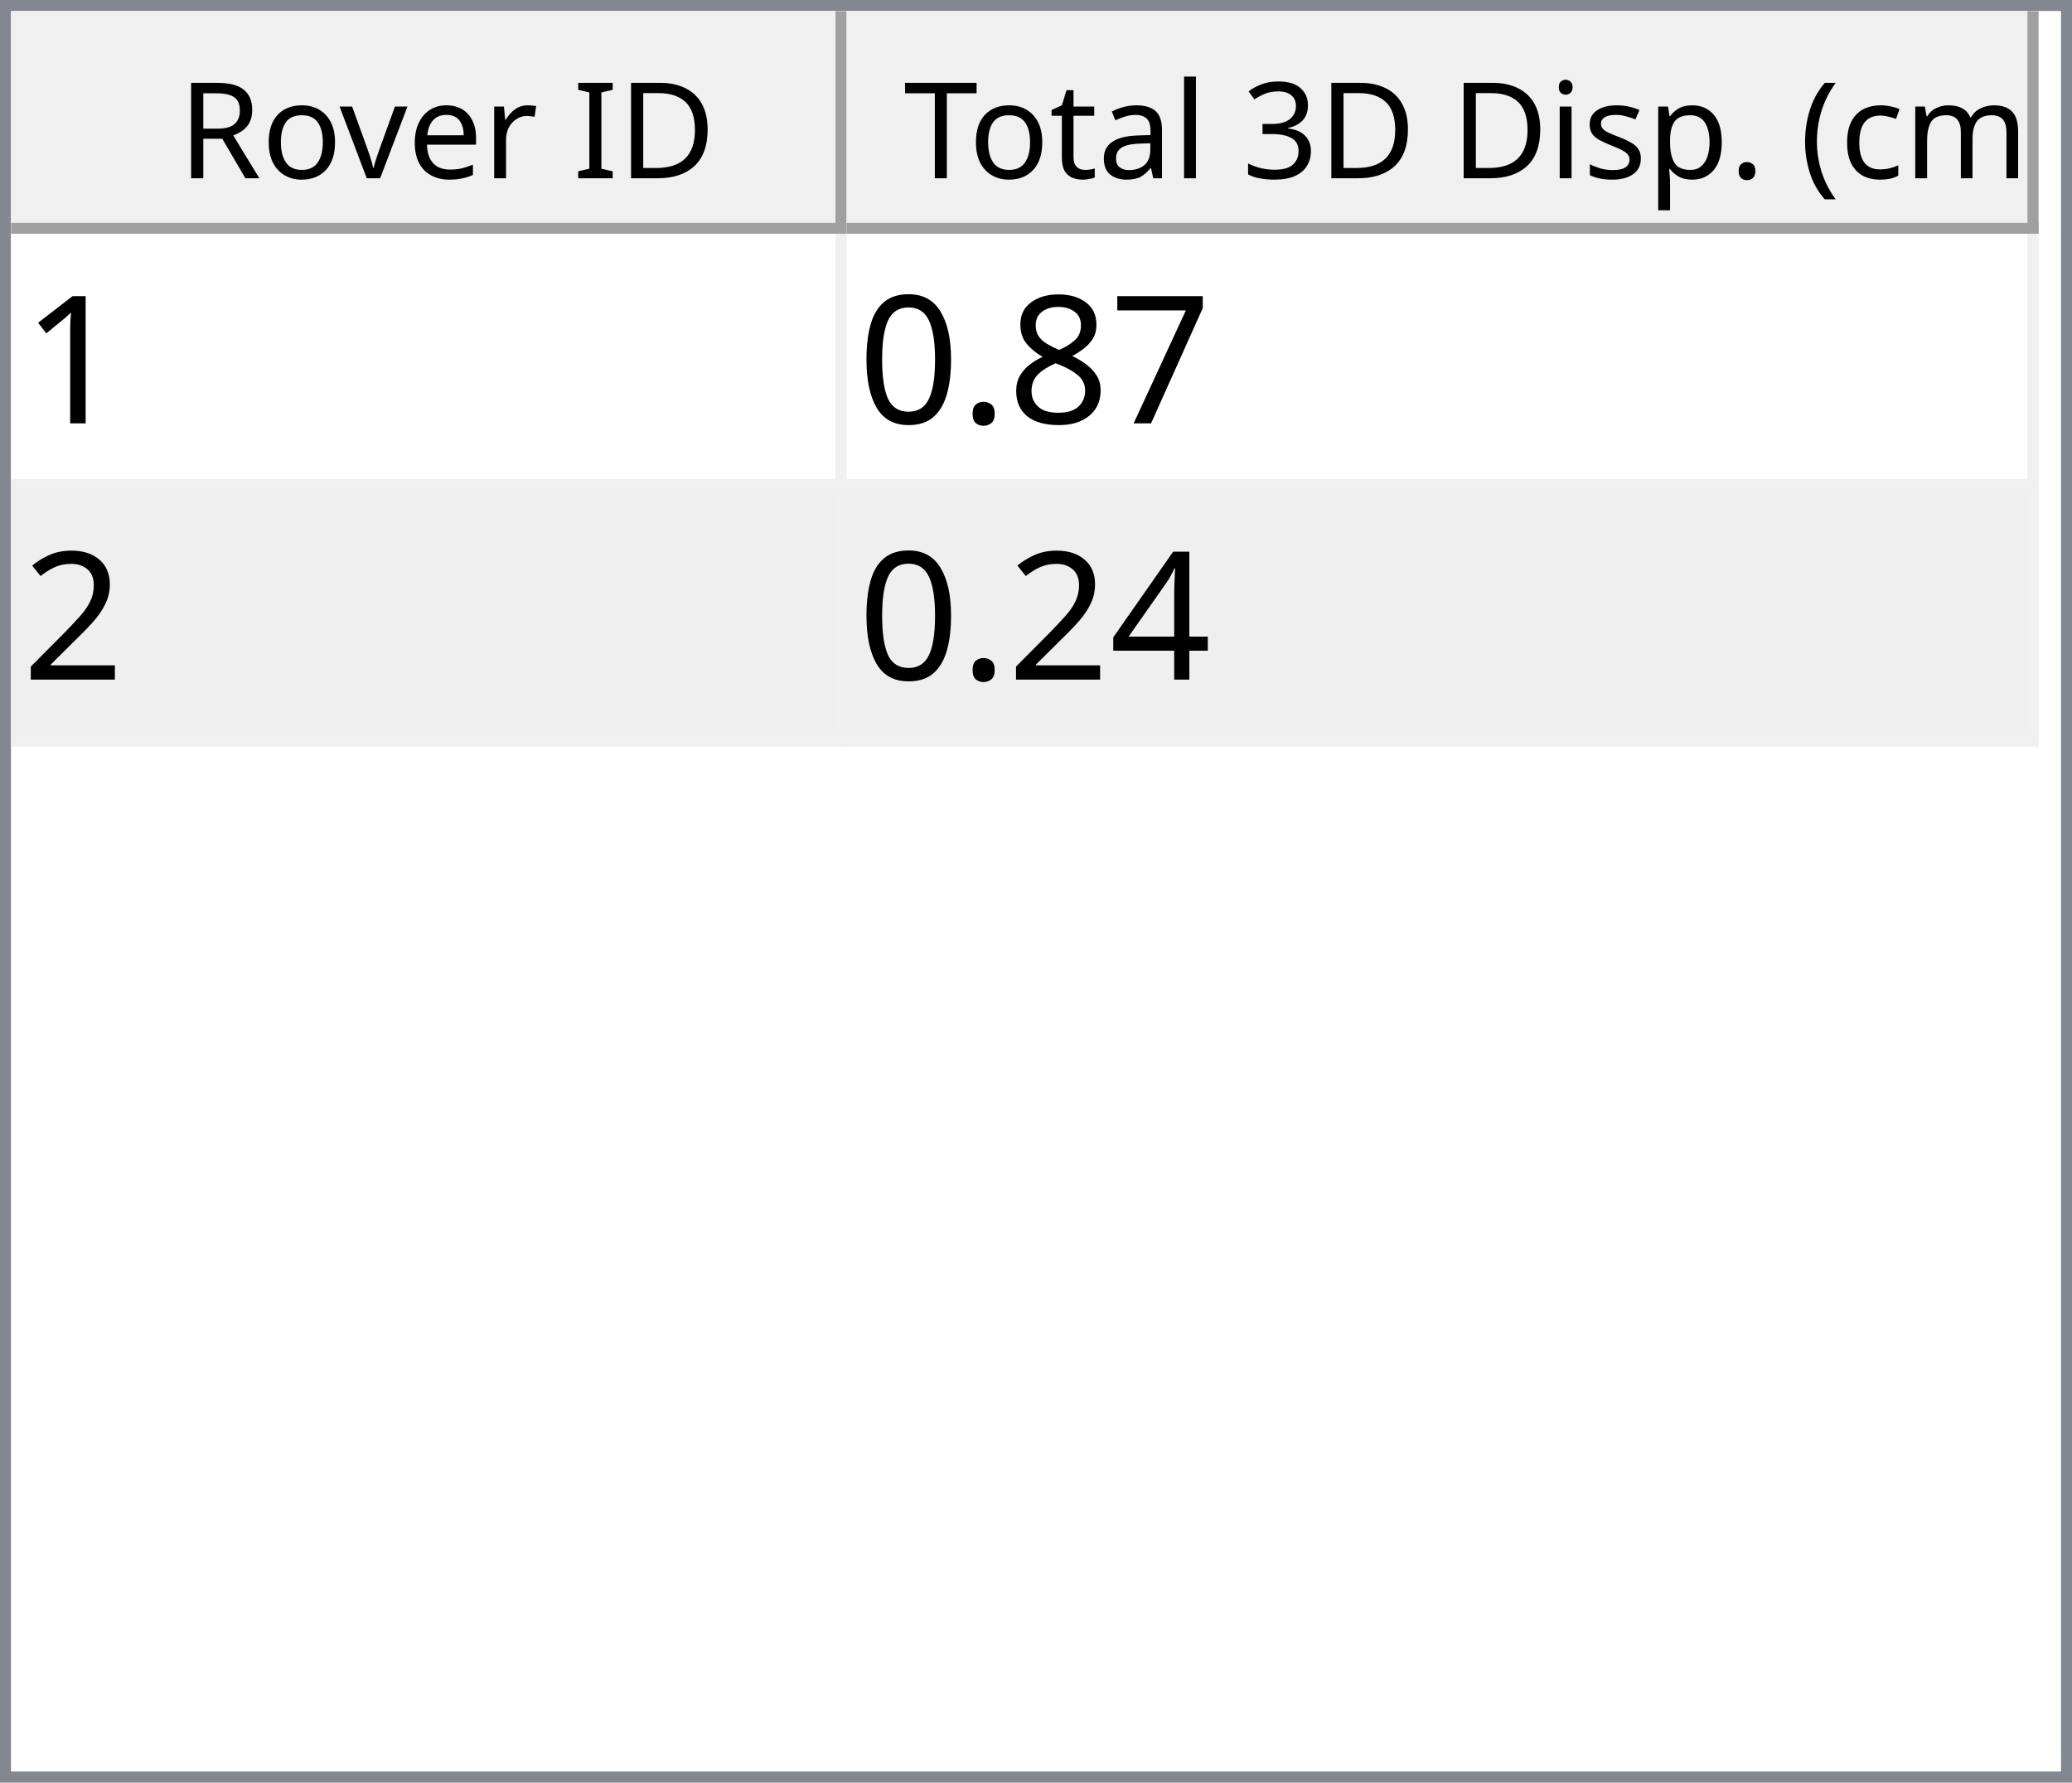
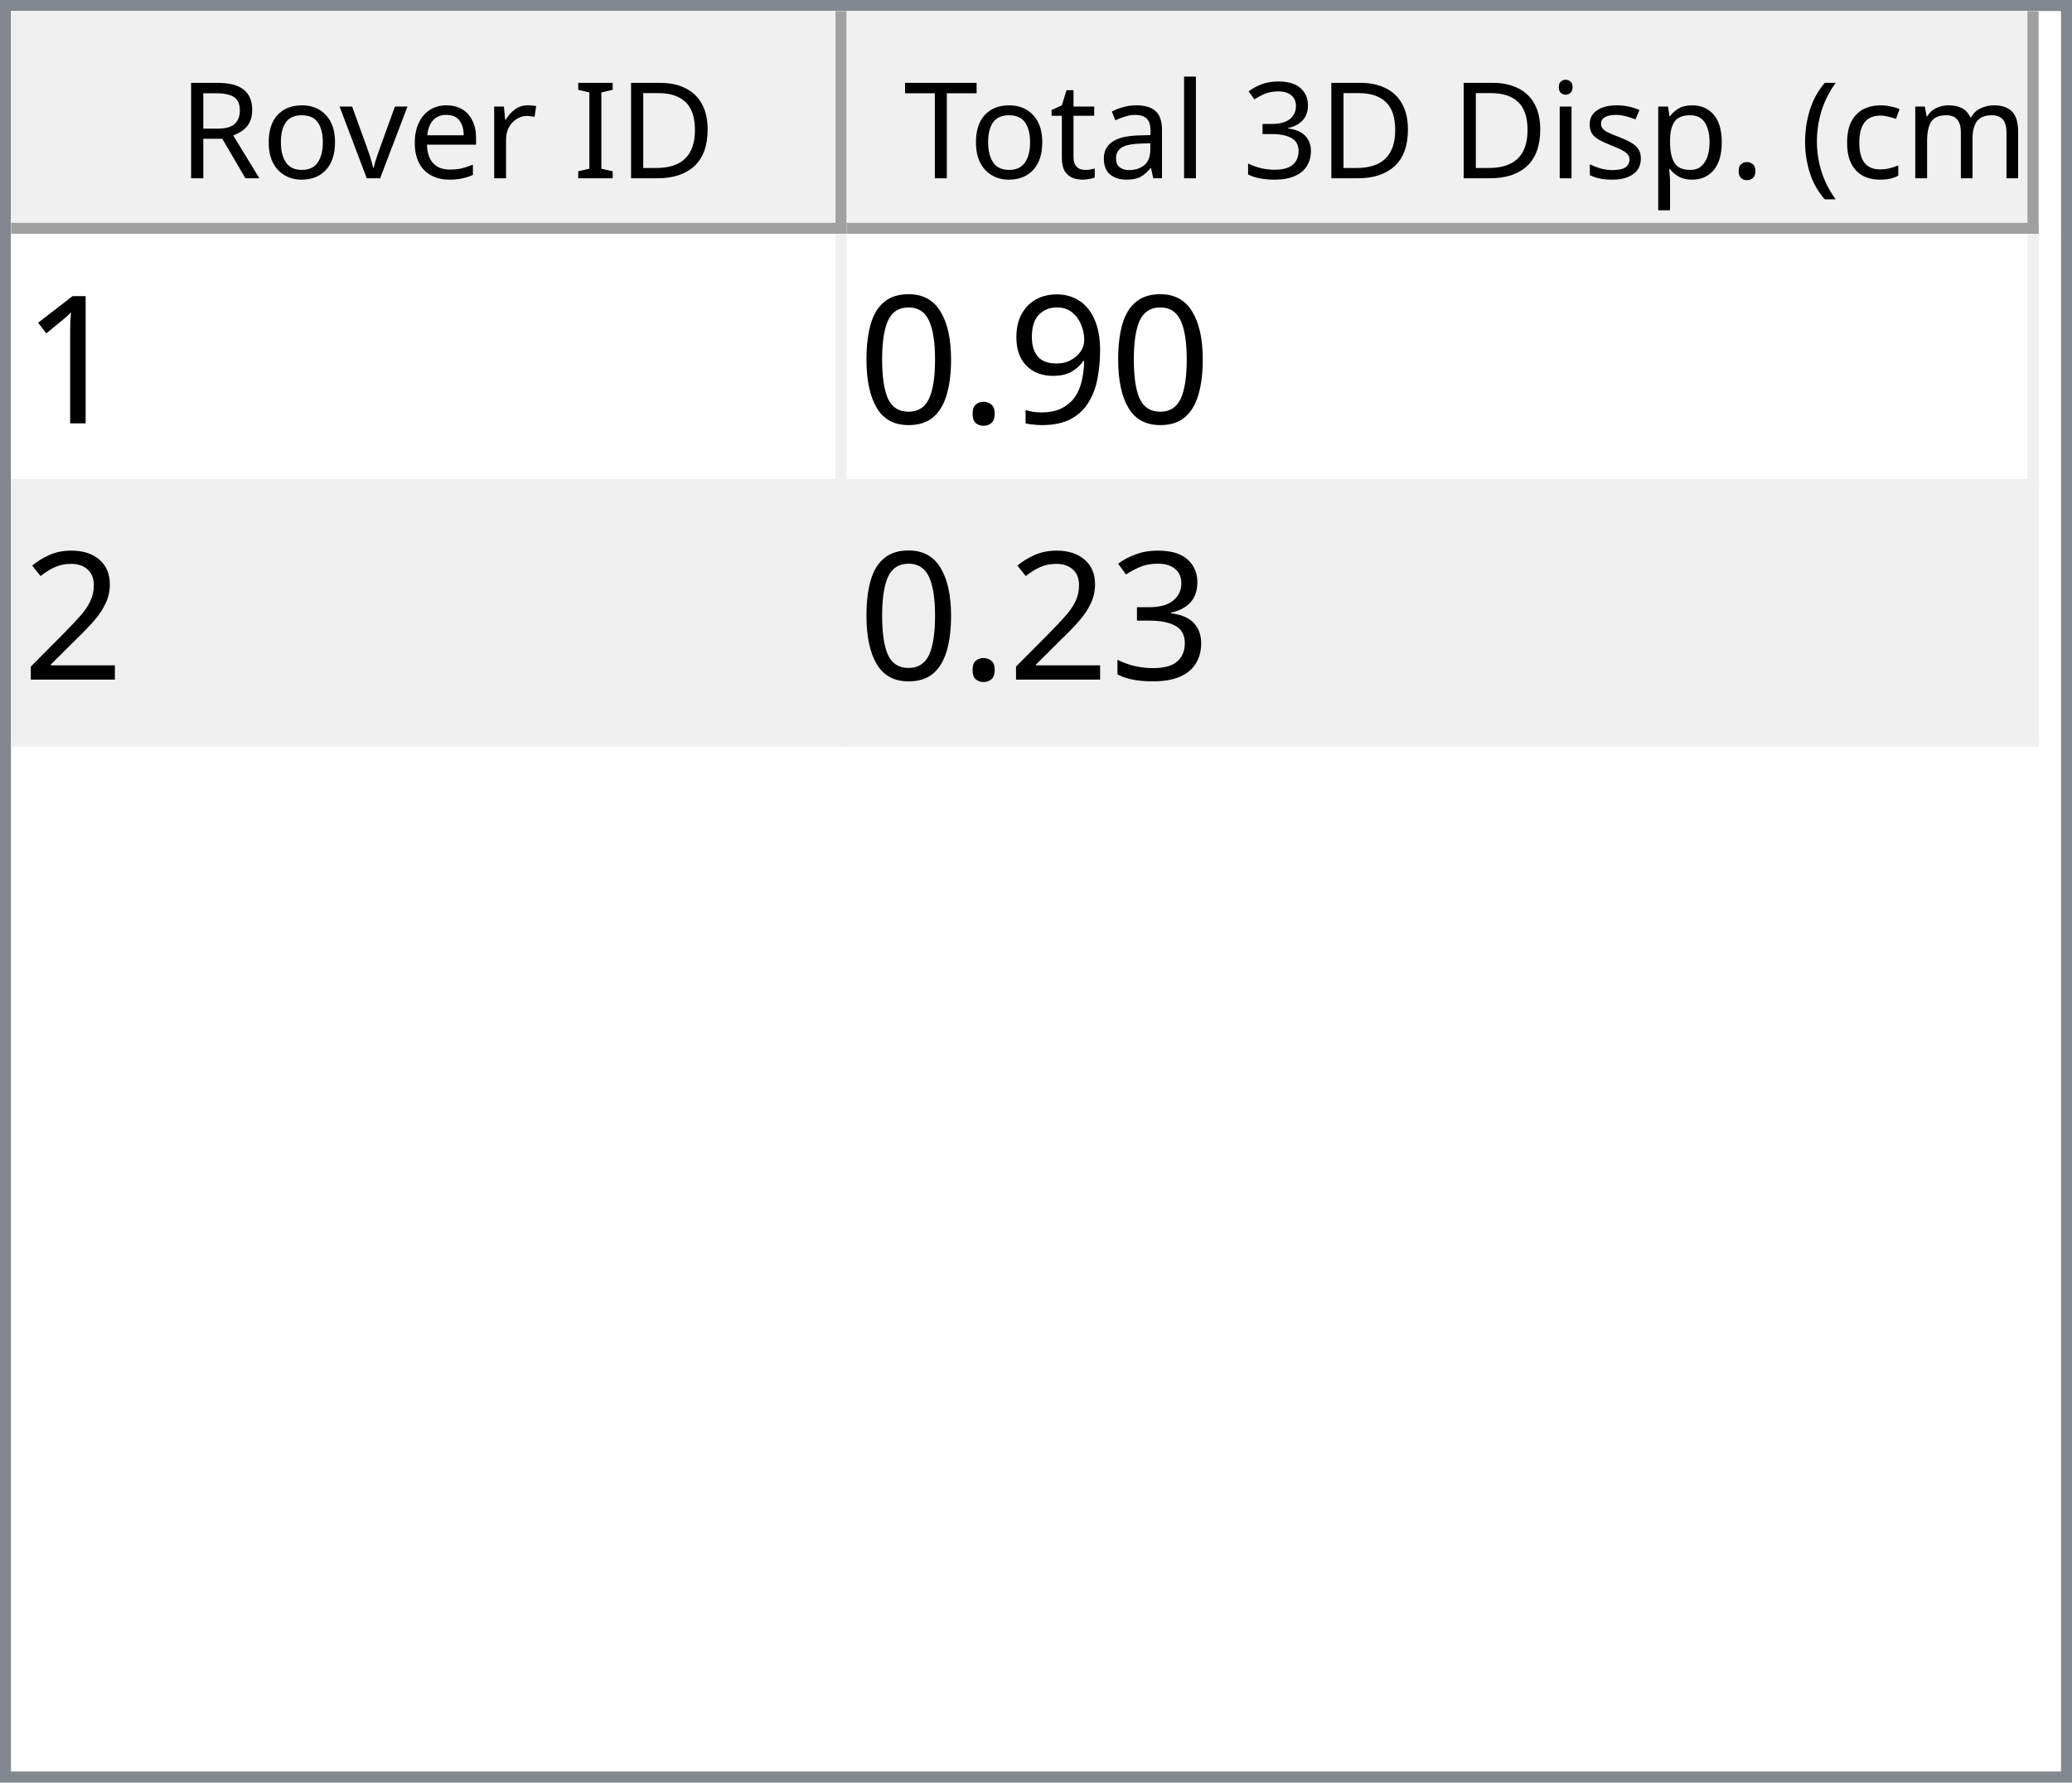
<svg xmlns="http://www.w3.org/2000/svg" style="fill-opacity:1; color-rendering:auto; color-interpolation:auto; text-rendering:auto; stroke:black; stroke-linecap:square; stroke-miterlimit:10; shape-rendering:auto; stroke-opacity:1; fill:black; stroke-dasharray:none; font-weight:normal; stroke-width:1; font-family:'Dialog'; font-style:normal; stroke-linejoin:miter; font-size:12px; stroke-dashoffset:0; image-rendering:auto;" width="186" height="160">
  <defs id="genericDefs" />
  <g>
    <defs id="defs1">
      <clipPath clipPathUnits="userSpaceOnUse" id="clipPath1">
        <path d="M0 0 L186 0 L186 160 L0 160 L0 0 Z" />
      </clipPath>
      <clipPath clipPathUnits="userSpaceOnUse" id="clipPath2">
        <path d="M0 0 L0 160 L186 160 L186 0 Z" />
      </clipPath>
      <clipPath clipPathUnits="userSpaceOnUse" id="clipPath3">
        <path d="M0 0 L0 20 L184 20 L184 0 Z" />
      </clipPath>
      <clipPath clipPathUnits="userSpaceOnUse" id="clipPath4">
        <path d="M0 0 L0 20 L75 20 L75 0 Z" />
      </clipPath>
      <clipPath clipPathUnits="userSpaceOnUse" id="clipPath5">
        <path d="M1 1 L1 19 L74 19 L74 1 Z" />
      </clipPath>
      <clipPath clipPathUnits="userSpaceOnUse" id="clipPath6">
        <path d="M0 0 L0 18 L73 18 L73 0 Z" />
      </clipPath>
      <clipPath clipPathUnits="userSpaceOnUse" id="clipPath7">
        <path d="M-0.5 -0.5 L-0.5 19.5 L74.5 19.5 L74.5 -0.5 Z" />
      </clipPath>
      <clipPath clipPathUnits="userSpaceOnUse" id="clipPath8">
        <path d="M0 0 L0 20 L107 20 L107 0 Z" />
      </clipPath>
      <clipPath clipPathUnits="userSpaceOnUse" id="clipPath9">
        <path d="M1 1 L1 19 L106 19 L106 1 Z" />
      </clipPath>
      <clipPath clipPathUnits="userSpaceOnUse" id="clipPath10">
        <path d="M0 0 L0 18 L105 18 L105 0 Z" />
      </clipPath>
      <clipPath clipPathUnits="userSpaceOnUse" id="clipPath11">
        <path d="M-0.5 -0.5 L-0.5 19.5 L106.5 19.5 L106.5 -0.5 Z" />
      </clipPath>
      <clipPath clipPathUnits="userSpaceOnUse" id="clipPath12">
        <path d="M0 0 L0 138 L184 138 L184 0 Z" />
      </clipPath>
      <clipPath clipPathUnits="userSpaceOnUse" id="clipPath13">
        <path d="M0 0 L0 46 L182 46 L182 0 Z" />
      </clipPath>
      <clipPath clipPathUnits="userSpaceOnUse" id="clipPath14">
        <path d="M-0.5 -0.5 L-0.5 45.5 L181.5 45.5 L181.5 -0.5 Z" />
      </clipPath>
      <clipPath clipPathUnits="userSpaceOnUse" id="clipPath15">
        <path d="M0 0 L0 22 L74 22 L74 0 Z" />
      </clipPath>
      <clipPath clipPathUnits="userSpaceOnUse" id="clipPath16">
        <path d="M0 0 L0 22 L106 22 L106 0 Z" />
      </clipPath>
      <font horiz-adv-x="64.551" id="font1">
        <font-face ascent="107.91" descent="25.098" units-per-em="100" style="font-style:normal; font-family:Segoe UI; font-weight:normal;" />
        <missing-glyph horiz-adv-x="64.551" d="M8.109 0 L8.109 68.266 L56.453 68.266 L56.453 0 L8.109 0 ZM15.328 7.234 L49.219 7.234 L49.219 61.031 L15.328 61.031 L15.328 7.234 Z" />
        <glyph unicode="D" horiz-adv-x="70.117" d="M9.188 0 L9.188 70.016 L28.516 70.016 Q65.531 70.016 65.531 35.891 Q65.531 19.672 55.25 9.836 Q44.969 0 27.734 0 L9.188 0 ZM17.391 62.594 L17.391 7.422 L27.828 7.422 Q41.609 7.422 49.273 14.797 Q56.938 22.172 56.938 35.688 Q56.938 62.594 28.328 62.594 L17.391 62.594 Z" />
        <glyph unicode="I" horiz-adv-x="26.611" d="M17.391 0 L9.188 0 L9.188 70.016 L17.391 70.016 L17.391 0 Z" />
        <glyph unicode=" " horiz-adv-x="27.393" d="" />
        <glyph unicode="r" horiz-adv-x="34.766" d="M34.188 41.891 Q32.078 43.5 28.125 43.5 Q23 43.5 19.555 38.672 Q16.109 33.844 16.109 25.484 L16.109 0 L8.109 0 L8.109 50 L16.109 50 L16.109 39.703 L16.312 39.703 Q18.016 44.969 21.531 47.922 Q25.047 50.875 29.391 50.875 Q32.516 50.875 34.188 50.203 L34.188 41.891 Z" />
        <glyph unicode="e" horiz-adv-x="52.295" d="M48.297 23 L12.984 23 Q13.188 14.656 17.484 10.109 Q21.781 5.562 29.297 5.562 Q37.75 5.562 44.828 11.141 L44.828 3.609 Q38.234 -1.172 27.391 -1.172 Q16.797 -1.172 10.742 5.641 Q4.688 12.453 4.688 24.812 Q4.688 36.469 11.305 43.82 Q17.922 51.172 27.734 51.172 Q37.547 51.172 42.922 44.828 Q48.297 38.484 48.297 27.203 L48.297 23 ZM40.094 29.781 Q40.047 36.719 36.75 40.578 Q33.453 44.438 27.594 44.438 Q21.922 44.438 17.969 40.383 Q14.016 36.328 13.094 29.781 L40.094 29.781 Z" />
        <glyph unicode="v" horiz-adv-x="47.9" d="M47.406 50 L27.484 0 L19.625 0 L0.688 50 L9.469 50 L22.172 13.672 Q23.578 9.672 23.922 6.688 L24.125 6.688 Q24.609 10.453 25.688 13.484 L38.969 50 L47.406 50 Z" />
        <glyph unicode="o" horiz-adv-x="58.594" d="M29 -1.172 Q17.922 -1.172 11.305 5.836 Q4.688 12.844 4.688 24.422 Q4.688 37.016 11.57 44.094 Q18.453 51.172 30.172 51.172 Q41.359 51.172 47.633 44.289 Q53.906 37.406 53.906 25.203 Q53.906 13.234 47.141 6.031 Q40.375 -1.172 29 -1.172 ZM29.594 44.438 Q21.875 44.438 17.383 39.188 Q12.891 33.938 12.891 24.703 Q12.891 15.828 17.43 10.695 Q21.969 5.562 29.594 5.562 Q37.359 5.562 41.531 10.594 Q45.703 15.625 45.703 24.906 Q45.703 34.281 41.531 39.359 Q37.359 44.438 29.594 44.438 Z" />
        <glyph unicode="R" horiz-adv-x="59.814" d="M59.375 0 L49.609 0 L37.891 19.625 Q36.281 22.359 34.766 24.289 Q33.25 26.219 31.664 27.438 Q30.078 28.656 28.25 29.219 Q26.422 29.781 24.125 29.781 L17.391 29.781 L17.391 0 L9.188 0 L9.188 70.016 L30.078 70.016 Q34.672 70.016 38.555 68.867 Q42.438 67.719 45.289 65.375 Q48.141 63.031 49.758 59.547 Q51.375 56.062 51.375 51.375 Q51.375 47.703 50.273 44.656 Q49.172 41.609 47.148 39.211 Q45.125 36.812 42.266 35.133 Q39.406 33.453 35.844 32.516 L35.844 32.328 Q37.594 31.547 38.891 30.547 Q40.188 29.547 41.359 28.18 Q42.531 26.812 43.68 25.078 Q44.828 23.344 46.234 21.047 L59.375 0 ZM17.391 62.594 L17.391 37.203 L28.516 37.203 Q31.594 37.203 34.203 38.133 Q36.812 39.062 38.719 40.797 Q40.625 42.531 41.703 45.047 Q42.781 47.562 42.781 50.688 Q42.781 56.297 39.141 59.445 Q35.5 62.594 28.609 62.594 L17.391 62.594 Z" />
        <glyph unicode=")" horiz-adv-x="30.176" d="M8.297 -15.922 L1.172 -15.922 Q16.406 2.344 16.406 26.812 Q16.406 51.469 1.078 70.016 L8.297 70.016 Q23.531 52.156 23.531 26.703 Q23.531 1.375 8.297 -15.922 Z" />
        <glyph unicode="m" horiz-adv-x="86.133" d="M79.109 0 L71.094 0 L71.094 28.719 Q71.094 37.016 68.531 40.727 Q65.969 44.438 59.906 44.438 Q54.781 44.438 51.195 39.75 Q47.609 35.062 47.609 28.516 L47.609 0 L39.594 0 L39.594 29.688 Q39.594 44.438 28.219 44.438 Q22.953 44.438 19.531 40.016 Q16.109 35.594 16.109 28.516 L16.109 0 L8.109 0 L8.109 50 L16.109 50 L16.109 42.094 L16.312 42.094 Q21.625 51.172 31.844 51.172 Q36.969 51.172 40.773 48.312 Q44.578 45.453 46 40.828 Q51.562 51.172 62.594 51.172 Q79.109 51.172 79.109 30.812 L79.109 0 Z" />
        <glyph unicode="c" horiz-adv-x="46.191" d="M42.188 2.297 Q36.422 -1.172 28.516 -1.172 Q17.828 -1.172 11.258 5.789 Q4.688 12.75 4.688 23.828 Q4.688 36.188 11.766 43.68 Q18.844 51.172 30.672 51.172 Q37.25 51.172 42.281 48.734 L42.281 40.531 Q36.719 44.438 30.375 44.438 Q22.703 44.438 17.797 38.945 Q12.891 33.453 12.891 24.516 Q12.891 15.719 17.508 10.641 Q22.125 5.562 29.891 5.562 Q36.422 5.562 42.188 9.906 L42.188 2.297 Z" />
        <glyph unicode="(" horiz-adv-x="30.176" d="M29.109 -15.922 L21.969 -15.922 Q6.844 1.375 6.844 26.703 Q6.844 52.156 21.969 70.016 L29.203 70.016 Q13.875 51.469 13.875 26.812 Q13.875 2.344 29.109 -15.922 Z" />
        <glyph unicode="." horiz-adv-x="21.68" d="M10.891 -1.078 Q8.641 -1.078 7.055 0.539 Q5.469 2.156 5.469 4.391 Q5.469 6.641 7.055 8.273 Q8.641 9.906 10.891 9.906 Q13.188 9.906 14.797 8.273 Q16.406 6.641 16.406 4.391 Q16.406 2.156 14.797 0.539 Q13.188 -1.078 10.891 -1.078 Z" />
        <glyph unicode="p" horiz-adv-x="58.789" d="M16.312 7.234 L16.109 7.234 L16.109 -23 L8.109 -23 L8.109 50 L16.109 50 L16.109 41.219 L16.312 41.219 Q22.219 51.172 33.594 51.172 Q43.266 51.172 48.688 44.461 Q54.109 37.75 54.109 26.469 Q54.109 13.922 48 6.375 Q41.891 -1.172 31.297 -1.172 Q21.578 -1.172 16.312 7.234 ZM16.109 27.391 L16.109 20.406 Q16.109 14.203 20.141 9.883 Q24.172 5.562 30.375 5.562 Q37.641 5.562 41.773 11.133 Q45.906 16.703 45.906 26.609 Q45.906 34.969 42.047 39.703 Q38.188 44.438 31.594 44.438 Q24.609 44.438 20.359 39.578 Q16.109 34.719 16.109 27.391 Z" />
        <glyph unicode="s" horiz-adv-x="42.432" d="M5.078 1.812 L5.078 10.406 Q11.625 5.562 19.484 5.562 Q30.031 5.562 30.031 12.594 Q30.031 14.594 29.125 15.992 Q28.219 17.391 26.68 18.461 Q25.141 19.531 23.07 20.383 Q21 21.234 18.609 22.172 Q15.281 23.484 12.766 24.828 Q10.25 26.172 8.57 27.859 Q6.891 29.547 6.031 31.695 Q5.172 33.844 5.172 36.719 Q5.172 40.234 6.789 42.945 Q8.406 45.656 11.086 47.484 Q13.766 49.312 17.211 50.242 Q20.656 51.172 24.312 51.172 Q30.812 51.172 35.938 48.922 L35.938 40.828 Q30.422 44.438 23.25 44.438 Q21 44.438 19.195 43.922 Q17.391 43.406 16.094 42.477 Q14.797 41.547 14.086 40.258 Q13.375 38.969 13.375 37.406 Q13.375 35.453 14.086 34.133 Q14.797 32.812 16.164 31.789 Q17.531 30.766 19.484 29.938 Q21.438 29.109 23.922 28.125 Q27.25 26.859 29.883 25.516 Q32.516 24.172 34.375 22.484 Q36.234 20.797 37.234 18.602 Q38.234 16.406 38.234 13.375 Q38.234 9.672 36.602 6.938 Q34.969 4.203 32.234 2.398 Q29.5 0.594 25.93 -0.289 Q22.359 -1.172 18.453 -1.172 Q10.75 -1.172 5.078 1.812 Z" />
        <glyph unicode="i" horiz-adv-x="24.219" d="M12.203 62.703 Q10.062 62.703 8.547 64.164 Q7.031 65.625 7.031 67.875 Q7.031 70.125 8.547 71.609 Q10.062 73.094 12.203 73.094 Q14.406 73.094 15.945 71.609 Q17.484 70.125 17.484 67.875 Q17.484 65.719 15.945 64.211 Q14.406 62.703 12.203 62.703 ZM16.109 0 L8.109 0 L8.109 50 L16.109 50 L16.109 0 Z" />
        <glyph unicode="3" horiz-adv-x="53.906" d="M46.531 19.828 Q46.531 15.094 44.75 11.211 Q42.969 7.328 39.719 4.57 Q36.469 1.812 31.93 0.297 Q27.391 -1.219 21.922 -1.219 Q11.922 -1.219 6 2.594 L6 11.188 Q13.094 5.609 22.219 5.609 Q25.875 5.609 28.828 6.539 Q31.781 7.469 33.906 9.227 Q36.031 10.984 37.18 13.477 Q38.328 15.969 38.328 19.094 Q38.328 32.812 18.797 32.812 L12.984 32.812 L12.984 39.594 L18.5 39.594 Q35.797 39.594 35.797 52.484 Q35.797 64.406 22.609 64.406 Q15.188 64.406 8.688 59.422 L8.688 67.188 Q15.375 71.188 24.609 71.188 Q29 71.188 32.57 69.969 Q36.141 68.75 38.68 66.555 Q41.219 64.359 42.609 61.281 Q44 58.203 44 54.5 Q44 40.672 30.031 36.719 L30.031 36.531 Q33.594 36.141 36.625 34.797 Q39.656 33.453 41.852 31.305 Q44.047 29.156 45.289 26.25 Q46.531 23.344 46.531 19.828 Z" />
        <glyph unicode="l" horiz-adv-x="24.219" d="M16.109 0 L8.109 0 L8.109 74.031 L16.109 74.031 L16.109 0 Z" />
        <glyph unicode="a" horiz-adv-x="50.879" d="M43.891 0 L35.891 0 L35.891 7.812 L35.688 7.812 Q30.469 -1.172 20.312 -1.172 Q12.844 -1.172 8.617 2.781 Q4.391 6.734 4.391 13.281 Q4.391 27.297 20.906 29.594 L35.891 31.688 Q35.891 44.438 25.594 44.438 Q16.547 44.438 9.281 38.281 L9.281 46.484 Q16.656 51.172 26.266 51.172 Q43.891 51.172 43.891 32.516 L43.891 0 ZM35.891 25.297 L23.828 23.641 Q18.266 22.859 15.43 20.875 Q12.594 18.891 12.594 13.875 Q12.594 10.203 15.211 7.883 Q17.828 5.562 22.172 5.562 Q28.125 5.562 32.008 9.742 Q35.891 13.922 35.891 20.312 L35.891 25.297 Z" />
        <glyph unicode="t" horiz-adv-x="33.887" d="M31.297 0.484 Q28.469 -1.078 23.828 -1.078 Q10.688 -1.078 10.688 13.578 L10.688 43.172 L2.094 43.172 L2.094 50 L10.688 50 L10.688 62.203 L18.703 64.797 L18.703 50 L31.297 50 L31.297 43.172 L18.703 43.172 L18.703 14.984 Q18.703 9.969 20.414 7.82 Q22.125 5.672 26.078 5.672 Q29.109 5.672 31.297 7.328 L31.297 0.484 Z" />
        <glyph unicode="T" horiz-adv-x="52.393" d="M50.594 62.594 L30.375 62.594 L30.375 0 L22.172 0 L22.172 62.594 L2 62.594 L2 70.016 L50.594 70.016 L50.594 62.594 Z" />
      </font>
      <font horiz-adv-x="75.0" id="font2">
        <font-face ascent="100.537" descent="21.973" units-per-em="100" style="font-style:normal; font-family:sans-serif; font-weight:normal;" />
        <missing-glyph horiz-adv-x="75.0" d="M12.5 0 L12.5 62.5 L62.5 62.5 L62.5 0 L12.5 0 ZM14.062 1.562 L60.938 1.562 L60.938 60.938 L14.062 60.938 L14.062 1.562 Z" />
        <glyph unicode="1" horiz-adv-x="55.615" d="M37.25 0 L28.469 0 L28.469 56 Q25.297 52.984 20.141 49.953 Q14.984 46.922 10.891 45.406 L10.891 53.906 Q18.266 57.375 23.781 62.305 Q29.297 67.234 31.594 71.875 L37.25 71.875 L37.25 0 Z" />
-         <glyph unicode="7" horiz-adv-x="55.615" d="M4.734 62.203 L4.734 70.656 L51.078 70.656 L51.078 63.812 Q44.234 56.547 37.523 44.484 Q30.812 32.422 27.156 19.672 Q24.516 10.688 23.781 0 L14.75 0 Q14.891 8.453 18.062 20.414 Q21.234 32.375 27.172 43.484 Q33.109 54.594 39.797 62.203 L4.734 62.203 Z" />
-         <glyph unicode="8" horiz-adv-x="55.615" d="M17.672 38.812 Q12.203 40.828 9.57 44.539 Q6.938 48.25 6.938 53.422 Q6.938 61.234 12.555 66.555 Q18.172 71.875 27.484 71.875 Q36.859 71.875 42.578 66.43 Q48.297 60.984 48.297 53.172 Q48.297 48.188 45.68 44.508 Q43.062 40.828 37.75 38.812 Q44.344 36.672 47.781 31.883 Q51.219 27.094 51.219 20.453 Q51.219 11.281 44.727 5.031 Q38.234 -1.219 27.641 -1.219 Q17.047 -1.219 10.547 5.055 Q4.047 11.328 4.047 20.703 Q4.047 27.688 7.594 32.398 Q11.141 37.109 17.672 38.812 ZM15.922 53.719 Q15.922 48.641 19.195 45.414 Q22.469 42.188 27.688 42.188 Q32.766 42.188 36.016 45.383 Q39.266 48.578 39.266 53.219 Q39.266 58.062 35.914 61.359 Q32.562 64.656 27.594 64.656 Q22.562 64.656 19.242 61.43 Q15.922 58.203 15.922 53.719 ZM13.094 20.656 Q13.094 16.891 14.875 13.375 Q16.656 9.859 20.172 7.93 Q23.688 6 27.734 6 Q34.031 6 38.133 10.055 Q42.234 14.109 42.234 20.359 Q42.234 26.703 38.016 30.859 Q33.797 35.016 27.438 35.016 Q21.234 35.016 17.164 30.914 Q13.094 26.812 13.094 20.656 Z" />
+         <glyph unicode="9" horiz-adv-x="55.615" d="M5.469 16.547 L13.922 17.328 Q14.984 11.375 18.016 8.688 Q21.047 6 25.781 6 Q29.828 6 32.883 7.859 Q35.938 9.719 37.891 12.82 Q39.844 15.922 41.164 21.195 Q42.484 26.469 42.484 31.938 Q42.484 32.516 42.438 33.688 Q39.797 29.5 35.234 26.883 Q30.672 24.266 25.344 24.266 Q16.453 24.266 10.305 30.711 Q4.156 37.156 4.156 47.703 Q4.156 58.594 10.578 65.234 Q17 71.875 26.656 71.875 Q33.641 71.875 39.43 68.117 Q45.219 64.359 48.219 57.398 Q51.219 50.438 51.219 37.25 Q51.219 23.531 48.242 15.406 Q45.266 7.281 39.383 3.031 Q33.5 -1.219 25.594 -1.219 Q17.188 -1.219 11.867 3.445 Q6.547 8.109 5.469 16.547 ZM41.453 48.141 Q41.453 55.719 37.43 60.156 Q33.406 64.594 27.734 64.594 Q21.875 64.594 17.531 59.812 Q13.188 55.031 13.188 47.406 Q13.188 40.578 17.312 36.305 Q21.438 32.031 27.484 32.031 Q33.594 32.031 37.523 36.305 Q41.453 40.578 41.453 48.141 Z" />
        <glyph unicode="." horiz-adv-x="27.783" d="M9.078 0 L9.078 10.016 L19.094 10.016 L19.094 0 L9.078 0 Z" />
        <glyph unicode="0" horiz-adv-x="55.615" d="M4.156 35.297 Q4.156 48 6.766 55.742 Q9.375 63.484 14.523 67.68 Q19.672 71.875 27.484 71.875 Q33.25 71.875 37.594 69.555 Q41.938 67.234 44.773 62.867 Q47.609 58.5 49.219 52.227 Q50.828 45.953 50.828 35.297 Q50.828 22.703 48.242 14.969 Q45.656 7.234 40.508 3.008 Q35.359 -1.219 27.484 -1.219 Q17.141 -1.219 11.234 6.203 Q4.156 15.141 4.156 35.297 ZM13.188 35.297 Q13.188 17.672 17.312 11.836 Q21.438 6 27.484 6 Q33.547 6 37.672 11.859 Q41.797 17.719 41.797 35.297 Q41.797 52.984 37.672 58.789 Q33.547 64.594 27.391 64.594 Q21.344 64.594 17.719 59.469 Q13.188 52.938 13.188 35.297 Z" />
        <glyph unicode="2" horiz-adv-x="55.615" d="M50.344 8.453 L50.344 0 L3.031 0 Q2.938 3.172 4.047 6.109 Q5.859 10.938 9.836 15.625 Q13.812 20.312 21.344 26.469 Q33.016 36.031 37.117 41.625 Q41.219 47.219 41.219 52.203 Q41.219 57.422 37.477 61.008 Q33.734 64.594 27.734 64.594 Q21.391 64.594 17.578 60.789 Q13.766 56.984 13.719 50.25 L4.688 51.172 Q5.609 61.281 11.664 66.578 Q17.719 71.875 27.938 71.875 Q38.234 71.875 44.242 66.164 Q50.25 60.453 50.25 52 Q50.25 47.703 48.492 43.555 Q46.734 39.406 42.656 34.812 Q38.578 30.219 29.109 22.219 Q21.188 15.578 18.945 13.211 Q16.703 10.844 15.234 8.453 L50.344 8.453 Z" />
-         <glyph unicode="4" horiz-adv-x="55.615" d="M32.328 0 L32.328 17.141 L1.266 17.141 L1.266 25.203 L33.938 71.578 L41.109 71.578 L41.109 25.203 L50.781 25.203 L50.781 17.141 L41.109 17.141 L41.109 0 L32.328 0 ZM32.328 25.203 L32.328 57.469 L9.906 25.203 L32.328 25.203 Z" />
+         <glyph unicode="3" horiz-adv-x="55.615" d="M4.203 18.891 L12.984 20.062 Q14.5 12.594 18.141 9.297 Q21.781 6 27 6 Q33.203 6 37.477 10.297 Q41.75 14.594 41.75 20.953 Q41.75 27 37.797 30.93 Q33.844 34.859 27.734 34.859 Q25.25 34.859 21.531 33.891 L22.516 41.609 Q23.391 41.5 23.922 41.5 Q29.547 41.5 34.039 44.43 Q38.531 47.359 38.531 53.469 Q38.531 58.297 35.258 61.477 Q31.984 64.656 26.812 64.656 Q21.688 64.656 18.266 61.43 Q14.844 58.203 13.875 51.766 L5.078 53.328 Q6.688 62.156 12.398 67.016 Q18.109 71.875 26.609 71.875 Q32.469 71.875 37.398 69.359 Q42.328 66.844 44.945 62.5 Q47.562 58.156 47.562 53.266 Q47.562 48.641 45.07 44.828 Q42.578 41.016 37.703 38.766 Q44.047 37.312 47.562 32.695 Q51.078 28.078 51.078 21.141 Q51.078 11.766 44.242 5.25 Q37.406 -1.266 26.953 -1.266 Q17.531 -1.266 11.305 4.352 Q5.078 9.969 4.203 18.891 Z" />
      </font>
    </defs>
    <g style="fill:white; stroke:white;">
      <rect x="0" y="0" width="186" style="clip-path:url(#clipPath1); stroke:none;" height="160" />
    </g>
    <g style="fill:white; text-rendering:optimizeSpeed; color-rendering:optimizeSpeed; image-rendering:optimizeSpeed; shape-rendering:crispEdges; stroke:white; color-interpolation:sRGB;">
      <rect x="0" width="186" height="160" y="0" style="stroke:none;" />
      <path style="stroke:none;" d="M0 160 L186 160 L186 0 L0 0 Z" />
    </g>
    <g style="fill:rgb(240,240,240); font-family:'Segoe UI'; stroke:rgb(240,240,240);">
      <rect x="0" y="0" width="186" style="clip-path:url(#clipPath2); stroke:none;" height="160" />
    </g>
    <g style="fill:rgb(130,135,144); font-family:'Segoe UI'; stroke:rgb(130,135,144);">
      <path d="M0 0 L186 0 L186 160 L0 160 L0 0 ZM1 1 L185 1 L185 159 L1 159 L1 1 Z" style="fill-rule:evenodd; clip-path:url(#clipPath2); stroke:none;" />
    </g>
    <g style="fill:white; font-family:'Segoe UI'; stroke:white;" transform="translate(1,1)">
      <rect x="0" y="0" width="184" style="clip-path:url(#clipPath3); stroke:none;" height="20" />
    </g>
    <g style="fill:rgb(240,240,240); font-family:'Segoe UI'; stroke:rgb(240,240,240);" transform="translate(1,1)">
      <rect x="0" y="0" width="75" style="clip-path:url(#clipPath4); stroke:none;" height="20" />
    </g>
    <g style="font-family:'Segoe UI';" transform="translate(2,2)">
      <text x="14" xml:space="preserve" y="14" style="clip-path:url(#clipPath6); stroke:none;">Rover ID</text>
    </g>
    <g style="fill:rgb(160,160,160); font-family:'Segoe UI'; stroke:rgb(160,160,160); stroke-linejoin:bevel;" transform="translate(1.5,1.5)">
      <line x1="74" x2="74" y1="0" style="fill:none; clip-path:url(#clipPath7);" y2="19" />
    </g>
    <g style="fill:rgb(160,160,160); font-family:'Segoe UI'; stroke:rgb(160,160,160); stroke-linejoin:bevel;" transform="matrix(1,0,0,1,1,1) translate(0.5,0.5)">
      <line x1="0" x2="74" y1="19" style="fill:none; clip-path:url(#clipPath7);" y2="19" />
    </g>
    <g style="fill:rgb(240,240,240); font-family:'Segoe UI'; stroke:rgb(240,240,240);" transform="translate(76,1)">
      <rect x="0" y="0" width="107" style="clip-path:url(#clipPath8); stroke:none;" height="20" />
    </g>
    <g style="font-family:'Segoe UI';" transform="translate(77,2)">
      <text x="1" xml:space="preserve" y="14" style="clip-path:url(#clipPath10); stroke:none;"> Total 3D Disp. (cm)</text>
    </g>
    <g style="fill:rgb(160,160,160); font-family:'Segoe UI'; stroke:rgb(160,160,160); stroke-linejoin:bevel;" transform="translate(76.5,1.5)">
      <line x1="106" x2="106" y1="0" style="fill:none; clip-path:url(#clipPath11);" y2="19" />
    </g>
    <g style="fill:rgb(160,160,160); font-family:'Segoe UI'; stroke:rgb(160,160,160); stroke-linejoin:bevel;" transform="matrix(1,0,0,1,76,1) translate(0.5,0.5)">
      <line x1="0" x2="106" y1="19" style="fill:none; clip-path:url(#clipPath11);" y2="19" />
    </g>
    <g style="fill:white; font-family:'Segoe UI'; stroke:white;" transform="translate(1,21)">
      <rect x="0" y="0" width="184" style="clip-path:url(#clipPath12); stroke:none;" height="138" />
    </g>
    <g style="fill:rgb(240,240,240); font-size:16px; font-family:sans-serif; stroke:rgb(240,240,240);" transform="translate(1,21)">
      <rect x="0" y="0" width="182" style="clip-path:url(#clipPath13); stroke:none;" height="46" />
      <line transform="translate(0.5,0.5)" x1="0" x2="181" y1="22" style="clip-path:url(#clipPath14); fill:none; stroke-linejoin:bevel;" y2="22" />
    </g>
    <g transform="matrix(1,0,0,1,1,21) translate(0.5,0.5)" style="fill:rgb(240,240,240); font-size:16px; font-family:sans-serif; stroke:rgb(240,240,240); stroke-linejoin:bevel;">
      <line x1="0" x2="181" y1="45" style="fill:none; clip-path:url(#clipPath14);" y2="45" />
    </g>
    <g transform="matrix(1,0,0,1,1,21) translate(0.5,0.5)" style="fill:rgb(240,240,240); font-size:16px; font-family:sans-serif; stroke:rgb(240,240,240); stroke-linejoin:bevel;">
      <line x1="74" x2="74" y1="0" style="fill:none; clip-path:url(#clipPath14);" y2="45" />
    </g>
    <g transform="matrix(1,0,0,1,1,21) translate(0.5,0.5)" style="fill:rgb(240,240,240); font-size:16px; font-family:sans-serif; stroke:rgb(240,240,240); stroke-linejoin:bevel;">
      <line x1="181" x2="181" y1="0" style="fill:none; clip-path:url(#clipPath14);" y2="45" />
    </g>
    <g style="fill:white; font-size:16px; font-family:sans-serif; stroke:white;" transform="matrix(1,0,0,1,1,21)">
      <rect x="0" y="0" width="74" style="clip-path:url(#clipPath15); stroke:none;" height="22" />
      <text x="1" y="17" style="fill:black; clip-path:url(#clipPath15); stroke:none;" xml:space="preserve">1</text>
    </g>
    <g style="fill:white; font-size:16px; font-family:sans-serif; stroke:white;" transform="matrix(1,0,0,1,1,21) translate(75,0)">
      <rect x="0" y="0" width="106" style="clip-path:url(#clipPath16); stroke:none;" height="22" />
-       <text x="1" y="17" style="fill:black; clip-path:url(#clipPath16); stroke:none;" xml:space="preserve">0.87</text>
+       <text x="1" y="17" style="fill:black; clip-path:url(#clipPath16); stroke:none;" xml:space="preserve">0.90</text>
    </g>
    <g style="fill:rgb(239,239,239); font-size:16px; font-family:sans-serif; stroke:rgb(239,239,239);" transform="matrix(1,0,0,1,1,21) translate(0,23)">
      <rect x="0" y="0" width="74" style="clip-path:url(#clipPath15); stroke:none;" height="22" />
      <text x="1" y="17" style="fill:black; clip-path:url(#clipPath15); stroke:none;" xml:space="preserve">2</text>
    </g>
    <g style="fill:rgb(239,239,239); font-size:16px; font-family:sans-serif; stroke:rgb(239,239,239);" transform="matrix(1,0,0,1,1,21) translate(75,23)">
      <rect x="0" y="0" width="106" style="clip-path:url(#clipPath16); stroke:none;" height="22" />
-       <text x="1" y="17" style="fill:black; clip-path:url(#clipPath16); stroke:none;" xml:space="preserve">0.24</text>
+       <text x="1" y="17" style="fill:black; clip-path:url(#clipPath16); stroke:none;" xml:space="preserve">0.23</text>
    </g>
  </g>
</svg>
